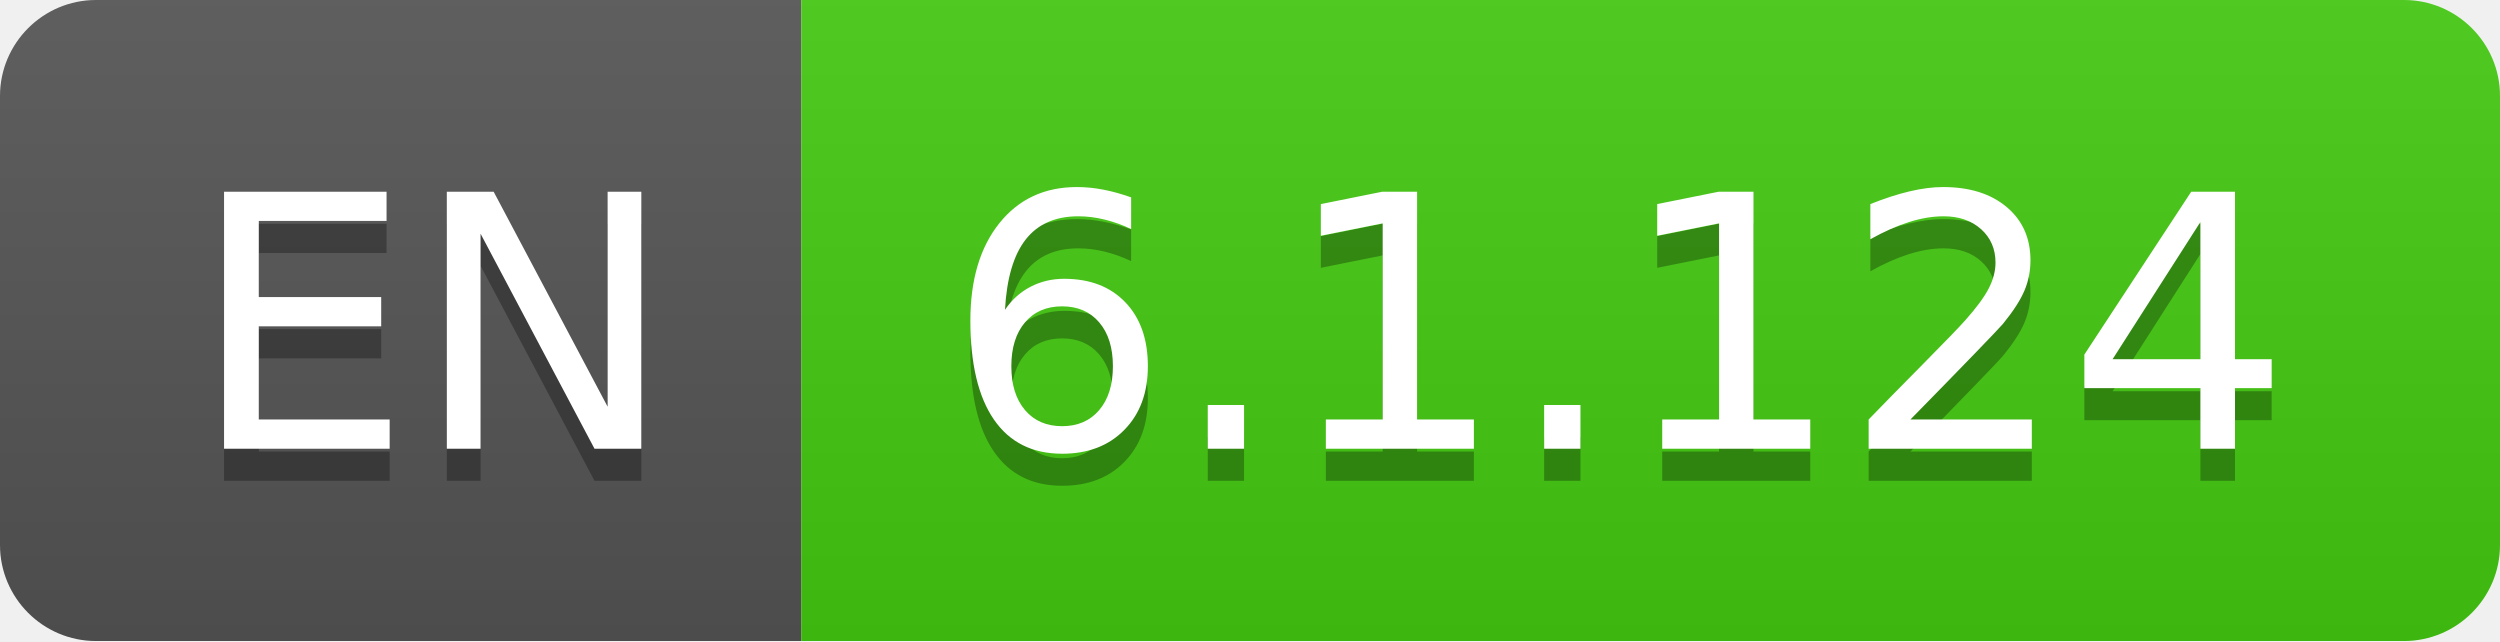
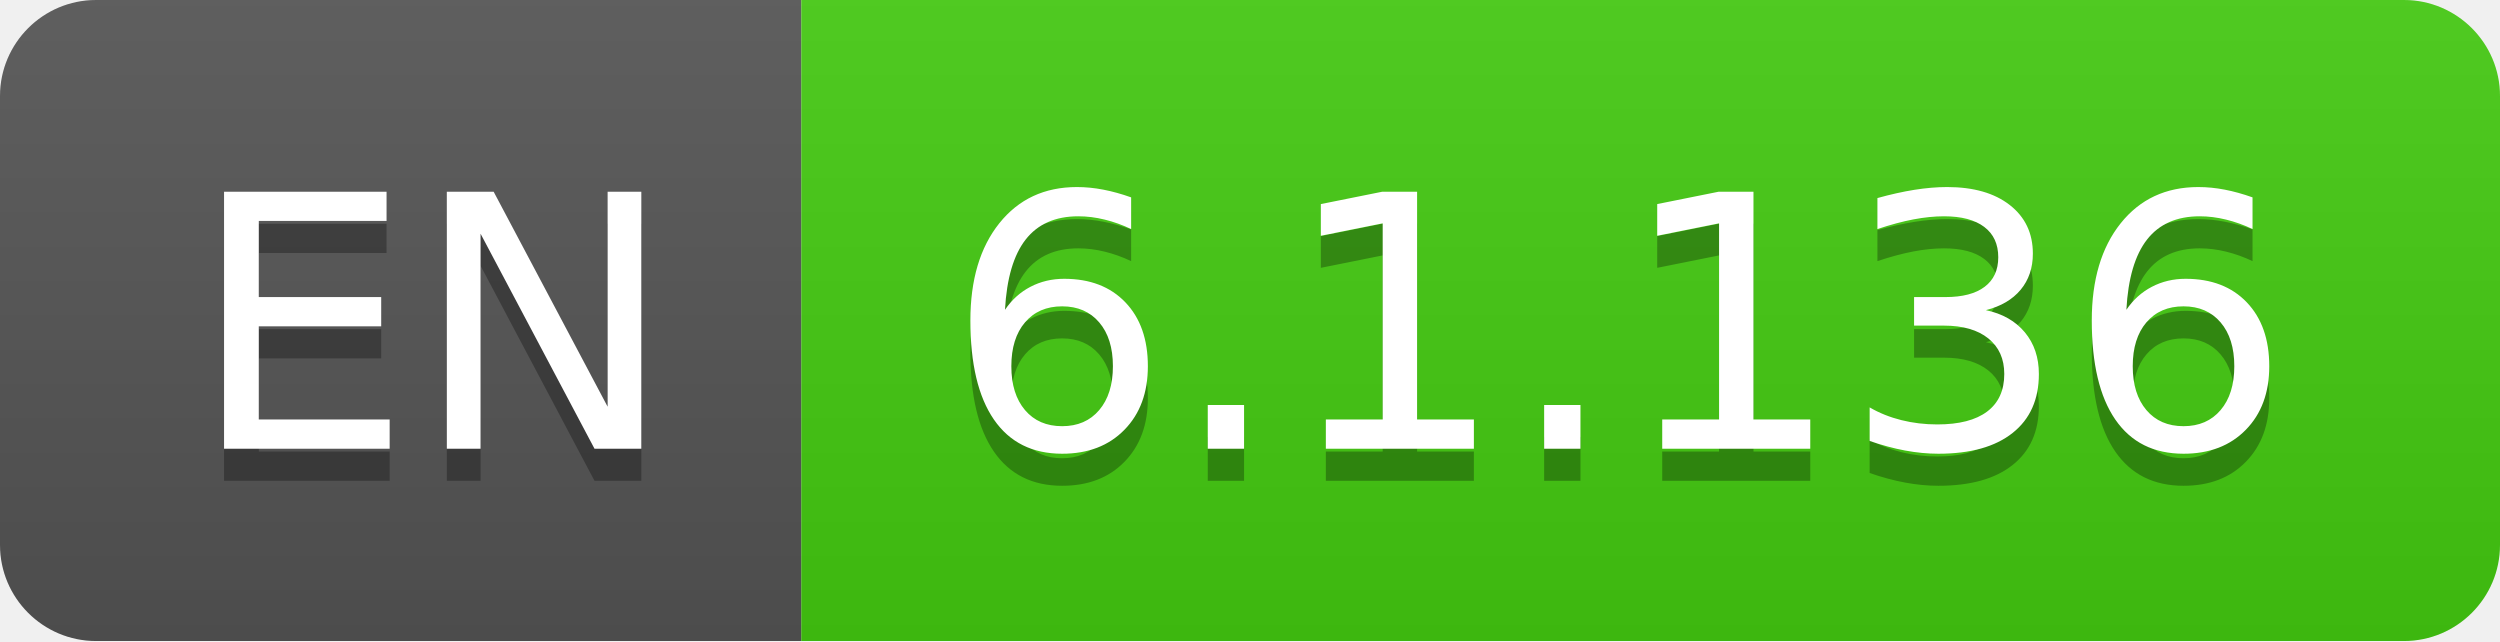
- <svg xmlns="http://www.w3.org/2000/svg" width="78" height="20" role="img" aria-label="EN: 6.1.124">
+ <svg xmlns="http://www.w3.org/2000/svg" width="78" height="20" role="img" aria-label="EN: 6.1.136">
  <linearGradient id="s" x2="0" y2="100%">
    <stop offset="0" stop-color="#bbb" stop-opacity=".1" />
    <stop offset="1" stop-opacity=".1" />
  </linearGradient>
  <clipPath id="r">
    <rect width="78" height="20" rx="3" fill="#fff" />
  </clipPath>
  <g clip-path="url(#r)">
    <rect width="25" height="20" fill="#555" />
    <rect x="25" width="53" height="20" fill="#4c1" />
    <rect width="78" height="20" fill="url(#s)" />
  </g>
  <g fill="#fff" text-anchor="middle" font-family="Verdana,Geneva,DejaVu Sans,sans-serif" text-rendering="geometricPrecision" font-size="110">
    <text aria-hidden="true" x="135" y="150" fill="#010101" fill-opacity=".3" transform="scale(.1)" textLength="150">EN</text>
    <text x="135" y="140" transform="scale(.1)" fill="#fff" textLength="150">EN</text>
-     <text aria-hidden="true" x="505" y="150" fill="#010101" fill-opacity=".3" transform="scale(.1)" textLength="430">6.1.124</text>
-     <text x="505" y="140" transform="scale(.1)" fill="#fff" textLength="430">6.1.124</text>
+     <text aria-hidden="true" x="505" y="150" fill="#010101" fill-opacity=".3" transform="scale(.1)" textLength="430">6.1.136</text>
+     <text x="505" y="140" transform="scale(.1)" fill="#fff" textLength="430">6.1.136</text>
  </g>
</svg>
